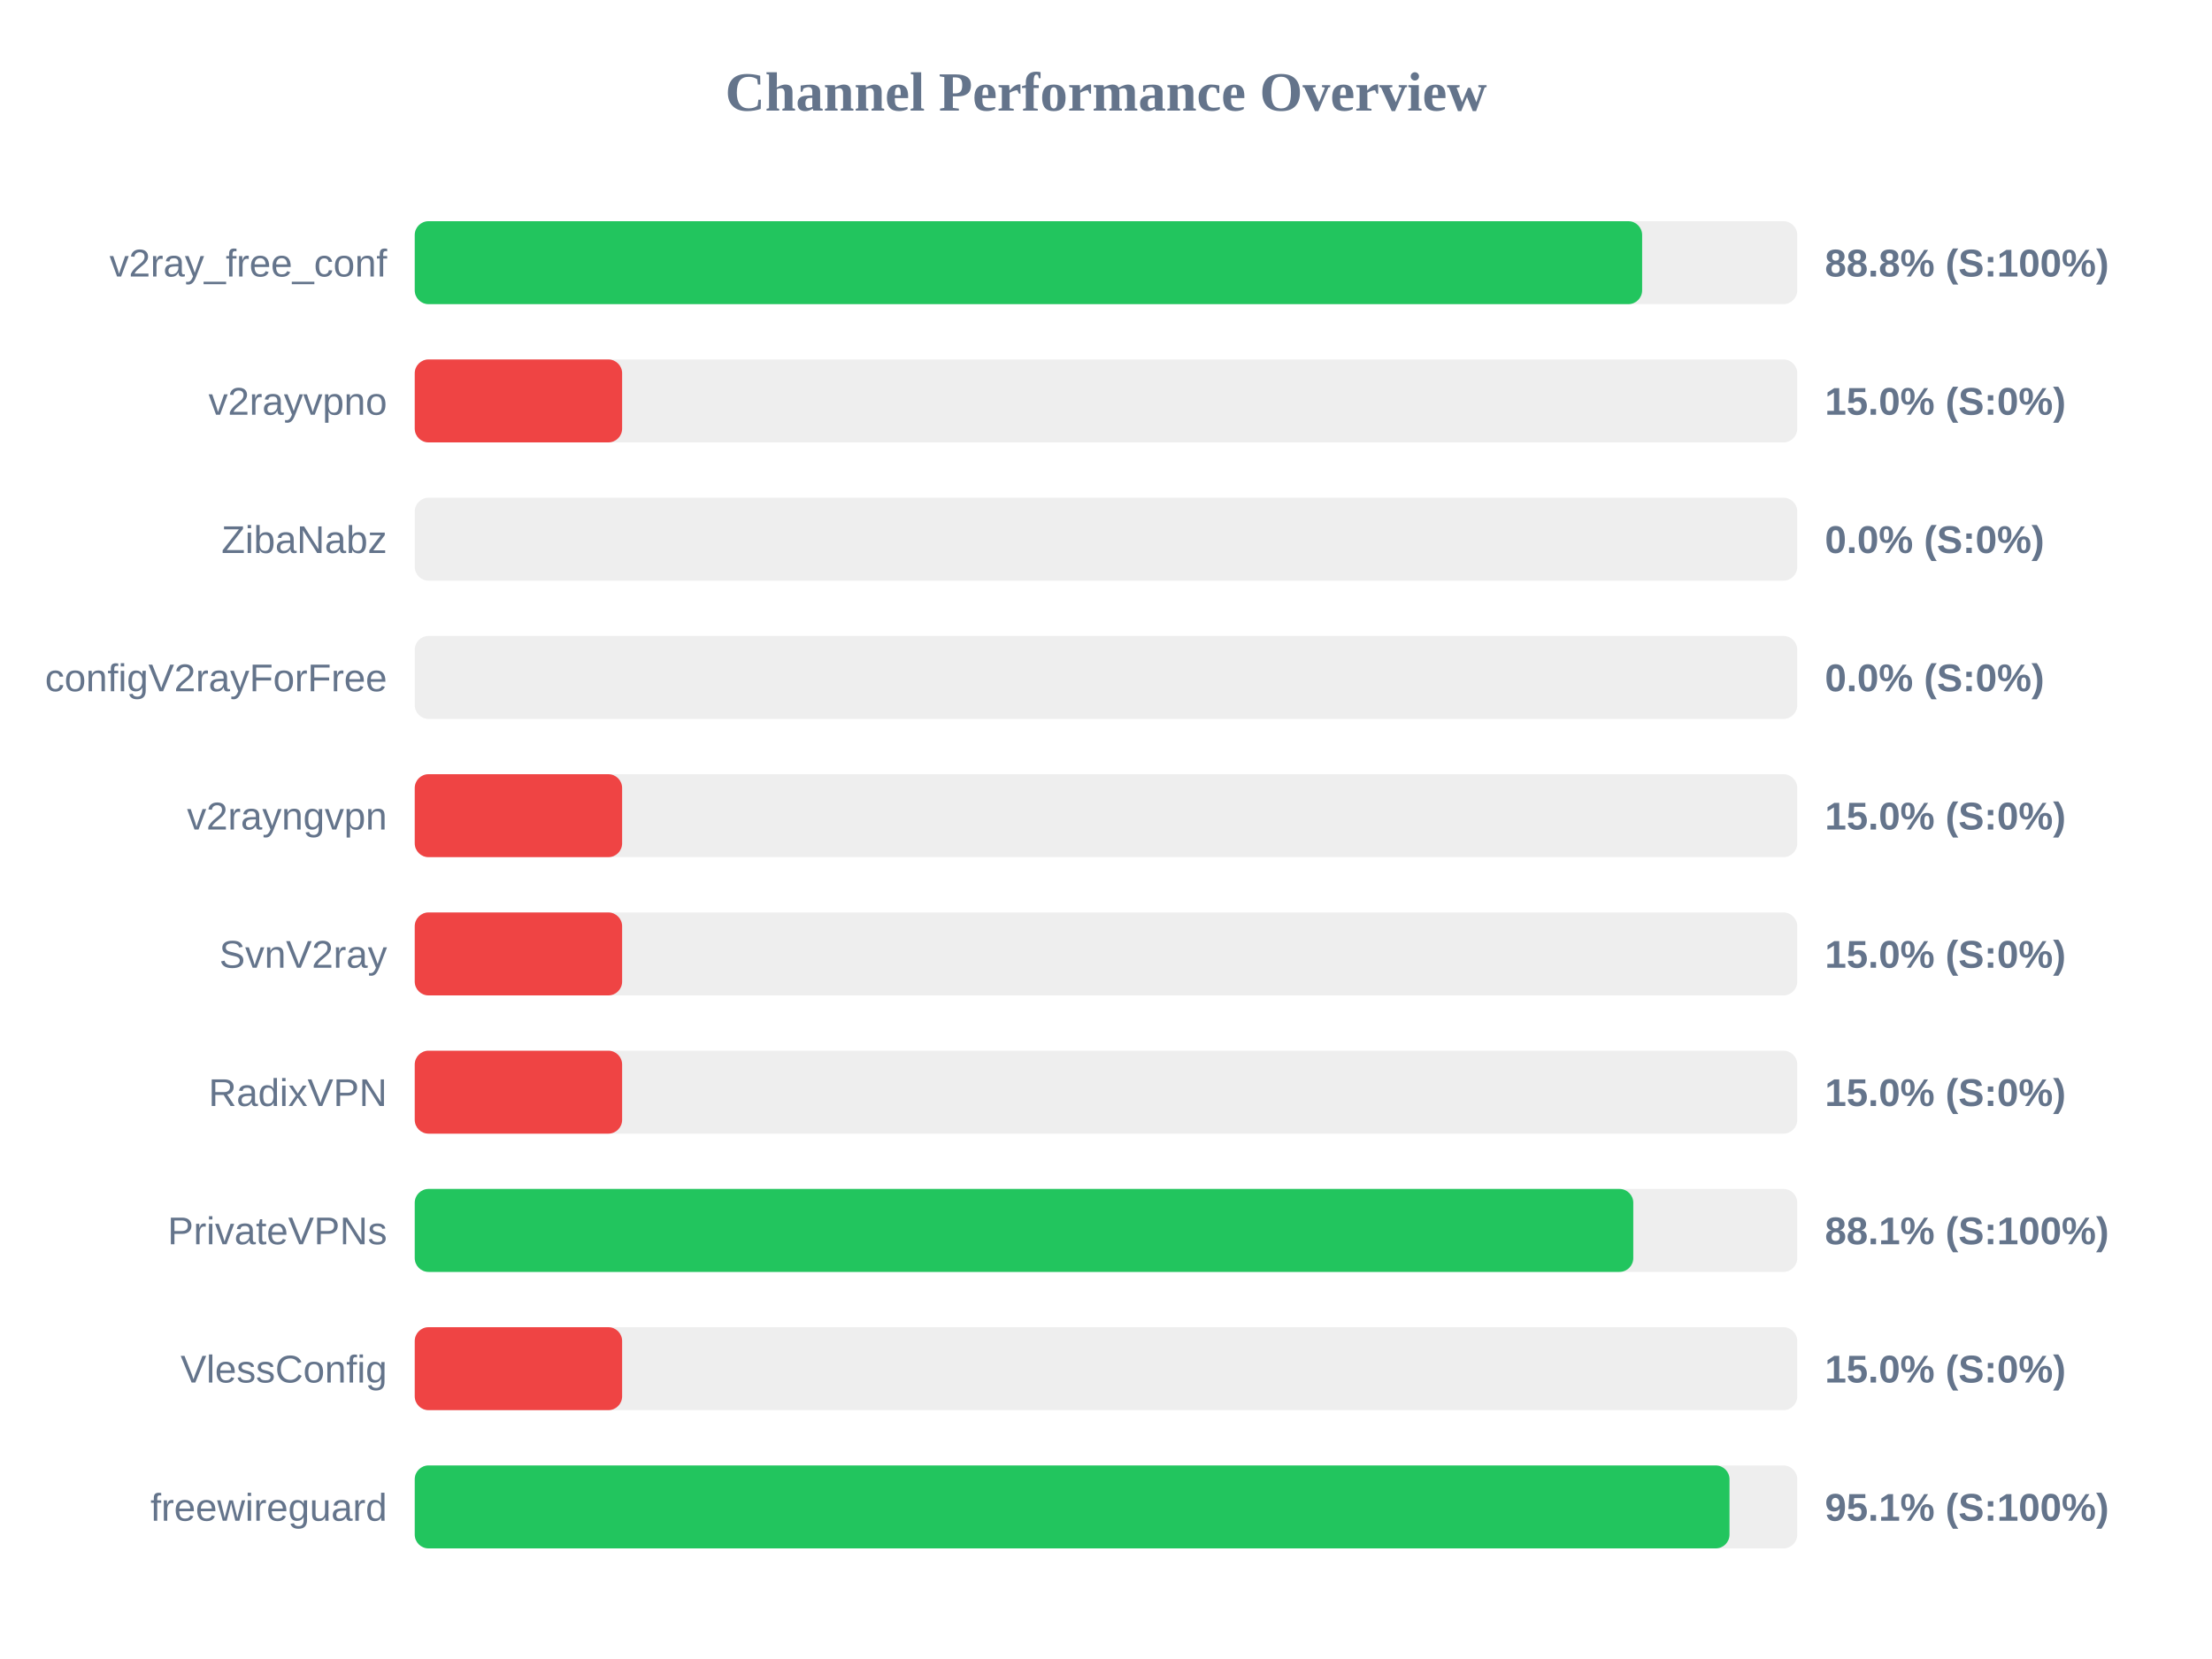
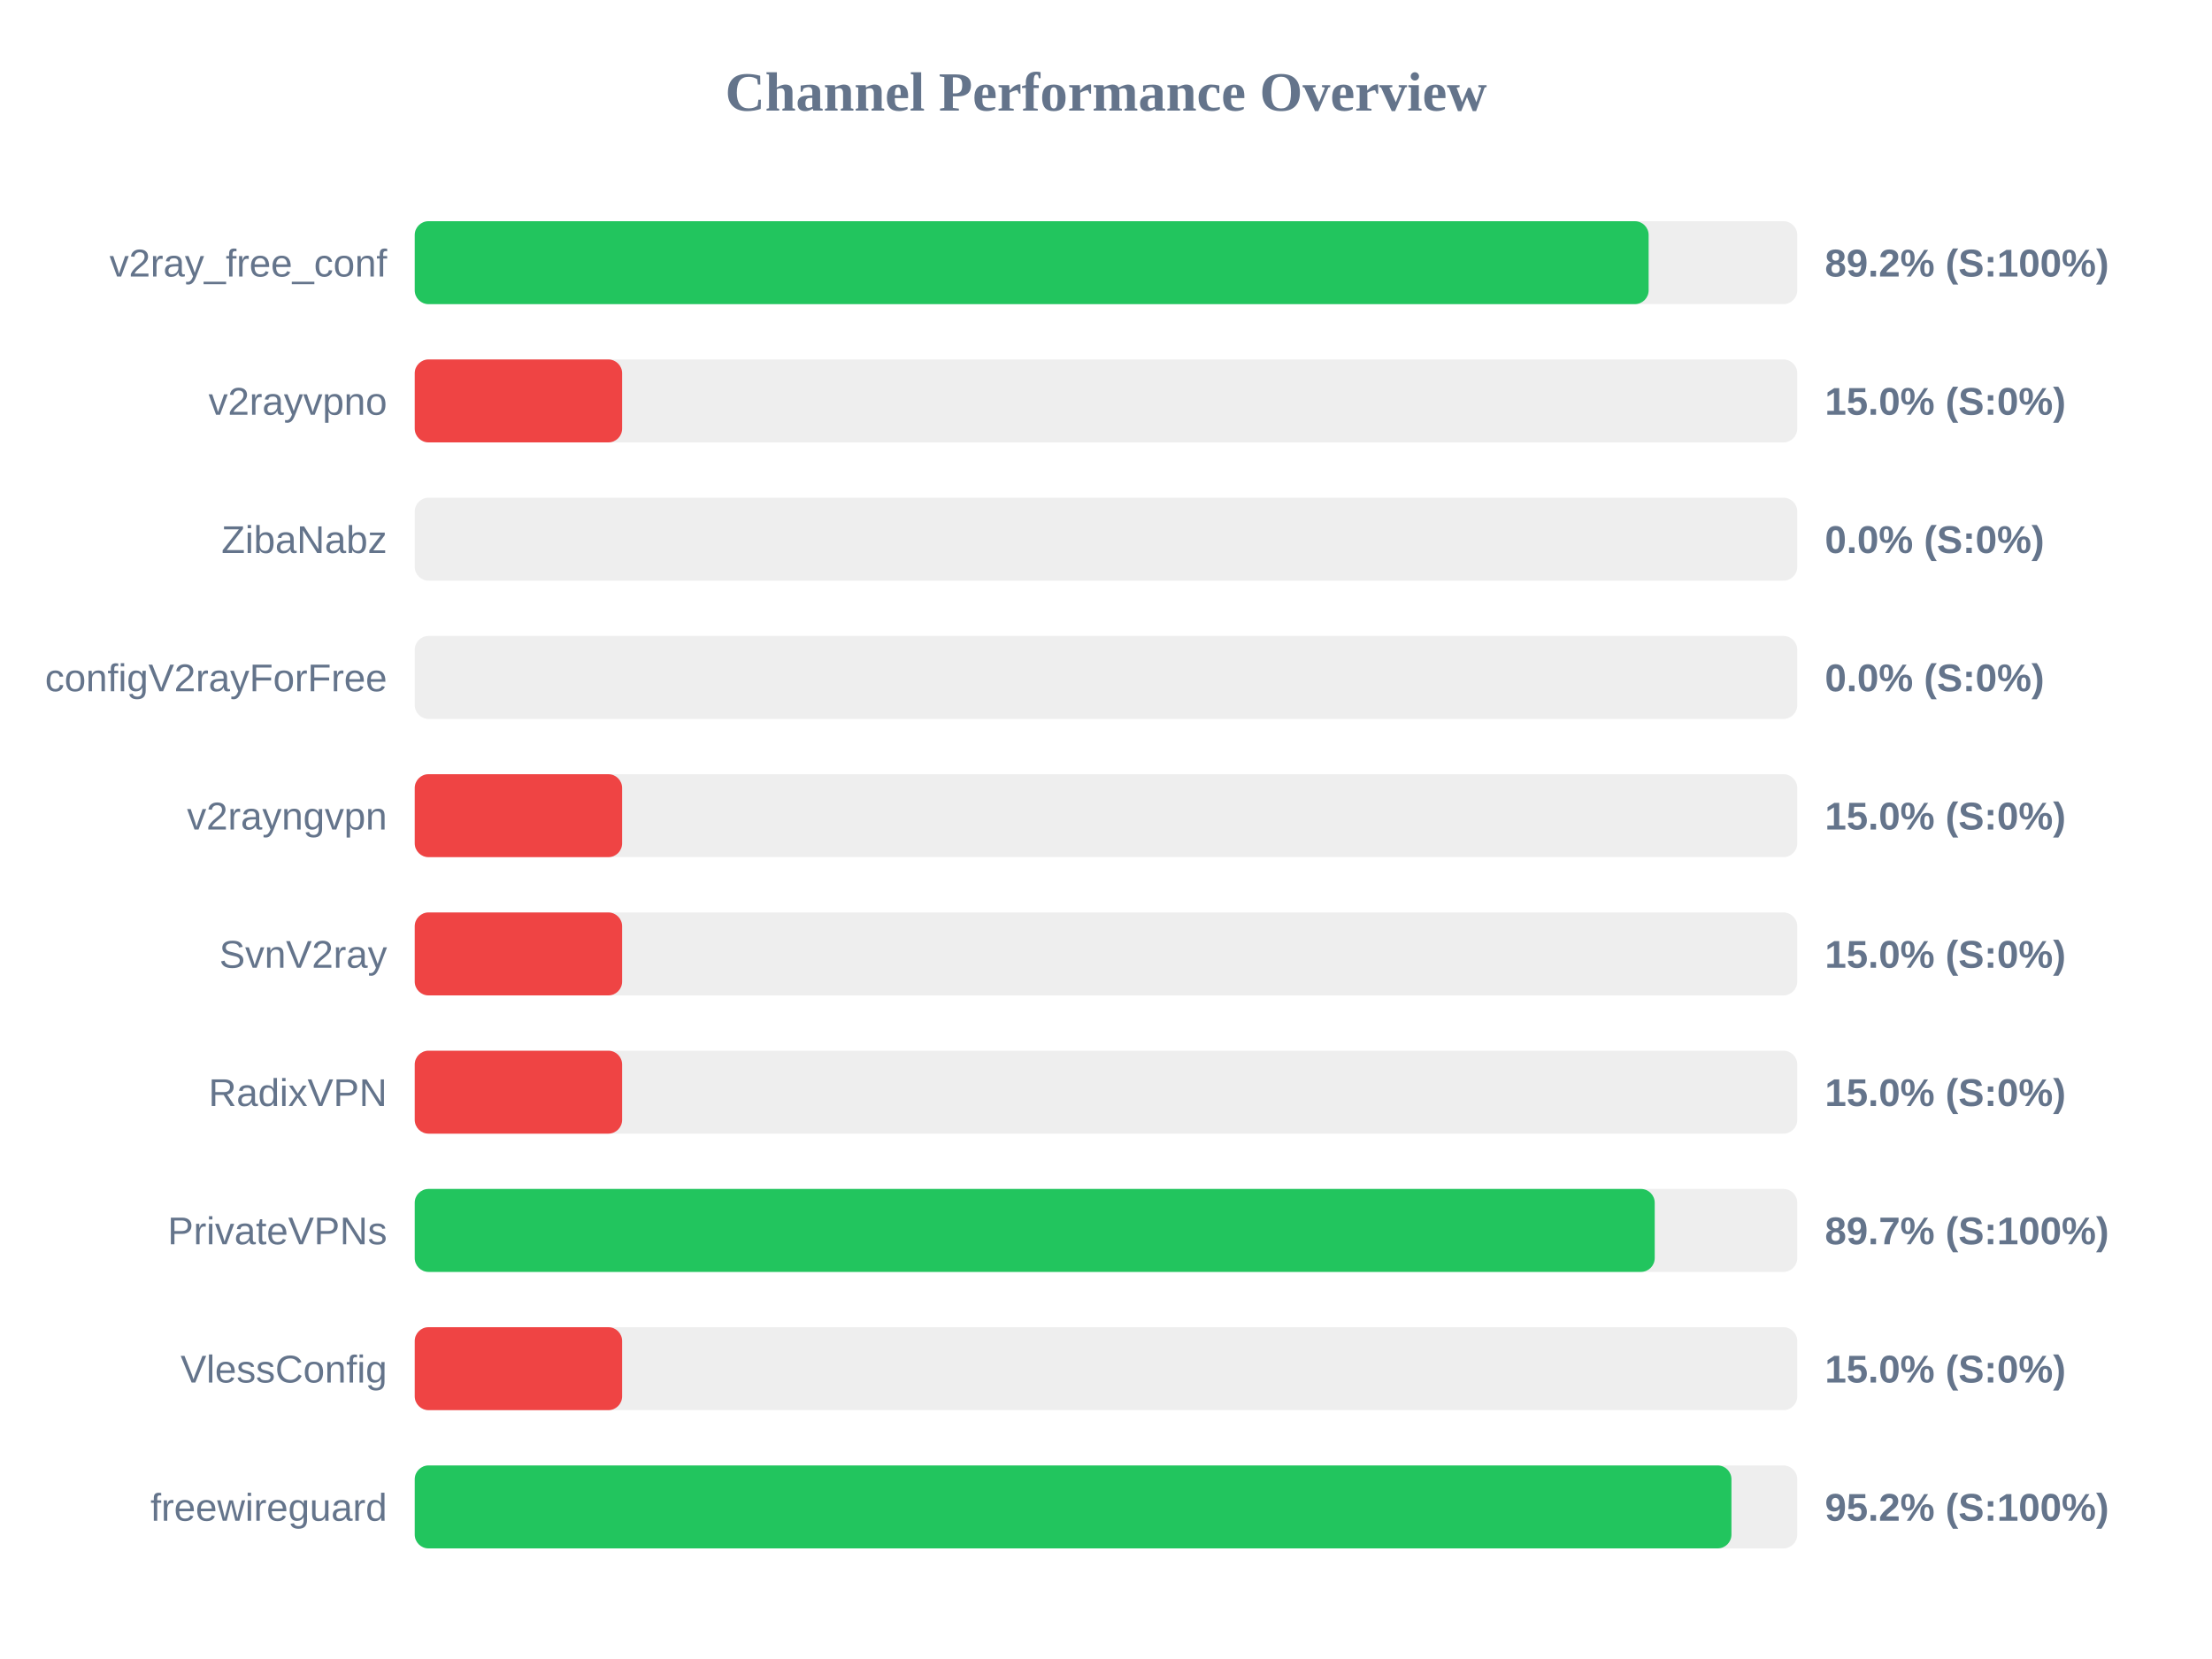
<svg xmlns="http://www.w3.org/2000/svg" width="800" height="600" version="1.1">
  <style>
        .row { font: 14px Arial; fill: #64748b; }
        .score { font: bold 14px Arial; fill: #64748b; }
    </style>
  <text x="400" y="40" text-anchor="middle" font-size="20px" font-weight="bold" fill="#64748b">Channel Performance Overview</text>
  <rect x="150" y="80" width="500" height="30" fill="#eee" rx="5" />
-   <rect x="150" y="80" width="443.9" height="30" fill="#22c55e" rx="5" />
+   <rect x="150" y="80" width="446.25" height="30" fill="#22c55e" rx="5" />
  <text x="140" y="100" text-anchor="end" class="row">v2ray_free_conf</text>
-   <text x="660" y="100" text-anchor="start" class="score">88.8% (S:100%)</text>
+   <text x="660" y="100" text-anchor="start" class="score">89.2% (S:100%)</text>
  <rect x="150" y="130" width="500" height="30" fill="#eee" rx="5" />
  <rect x="150" y="130" width="75.0" height="30" fill="#ef4444" rx="5" />
  <text x="140" y="150" text-anchor="end" class="row">v2rayvpno</text>
  <text x="660" y="150" text-anchor="start" class="score">15.0% (S:0%)</text>
  <rect x="150" y="180" width="500" height="30" fill="#eee" rx="5" />
  <rect x="150" y="180" width="0.0" height="30" fill="#ef4444" rx="5" />
  <text x="140" y="200" text-anchor="end" class="row">ZibaNabz</text>
  <text x="660" y="200" text-anchor="start" class="score">0.0% (S:0%)</text>
  <rect x="150" y="230" width="500" height="30" fill="#eee" rx="5" />
  <rect x="150" y="230" width="0.0" height="30" fill="#ef4444" rx="5" />
  <text x="140" y="250" text-anchor="end" class="row">configV2rayForFree</text>
  <text x="660" y="250" text-anchor="start" class="score">0.0% (S:0%)</text>
  <rect x="150" y="280" width="500" height="30" fill="#eee" rx="5" />
  <rect x="150" y="280" width="75.0" height="30" fill="#ef4444" rx="5" />
  <text x="140" y="300" text-anchor="end" class="row">v2rayngvpn</text>
  <text x="660" y="300" text-anchor="start" class="score">15.0% (S:0%)</text>
  <rect x="150" y="330" width="500" height="30" fill="#eee" rx="5" />
  <rect x="150" y="330" width="75.0" height="30" fill="#ef4444" rx="5" />
  <text x="140" y="350" text-anchor="end" class="row">SvnV2ray</text>
  <text x="660" y="350" text-anchor="start" class="score">15.0% (S:0%)</text>
  <rect x="150" y="380" width="500" height="30" fill="#eee" rx="5" />
  <rect x="150" y="380" width="75.0" height="30" fill="#ef4444" rx="5" />
  <text x="140" y="400" text-anchor="end" class="row">RadixVPN</text>
  <text x="660" y="400" text-anchor="start" class="score">15.0% (S:0%)</text>
  <rect x="150" y="430" width="500" height="30" fill="#eee" rx="5" />
-   <rect x="150" y="430" width="440.7" height="30" fill="#22c55e" rx="5" />
+   <rect x="150" y="430" width="448.45" height="30" fill="#22c55e" rx="5" />
  <text x="140" y="450" text-anchor="end" class="row">PrivateVPNs</text>
-   <text x="660" y="450" text-anchor="start" class="score">88.1% (S:100%)</text>
+   <text x="660" y="450" text-anchor="start" class="score">89.7% (S:100%)</text>
  <rect x="150" y="480" width="500" height="30" fill="#eee" rx="5" />
  <rect x="150" y="480" width="75.0" height="30" fill="#ef4444" rx="5" />
  <text x="140" y="500" text-anchor="end" class="row">VlessConfig</text>
  <text x="660" y="500" text-anchor="start" class="score">15.0% (S:0%)</text>
  <rect x="150" y="530" width="500" height="30" fill="#eee" rx="5" />
-   <rect x="150" y="530" width="475.5" height="30" fill="#22c55e" rx="5" />
+   <rect x="150" y="530" width="476.2" height="30" fill="#22c55e" rx="5" />
  <text x="140" y="550" text-anchor="end" class="row">freewireguard</text>
-   <text x="660" y="550" text-anchor="start" class="score">95.1% (S:100%)</text>
+   <text x="660" y="550" text-anchor="start" class="score">95.2% (S:100%)</text>
</svg>
